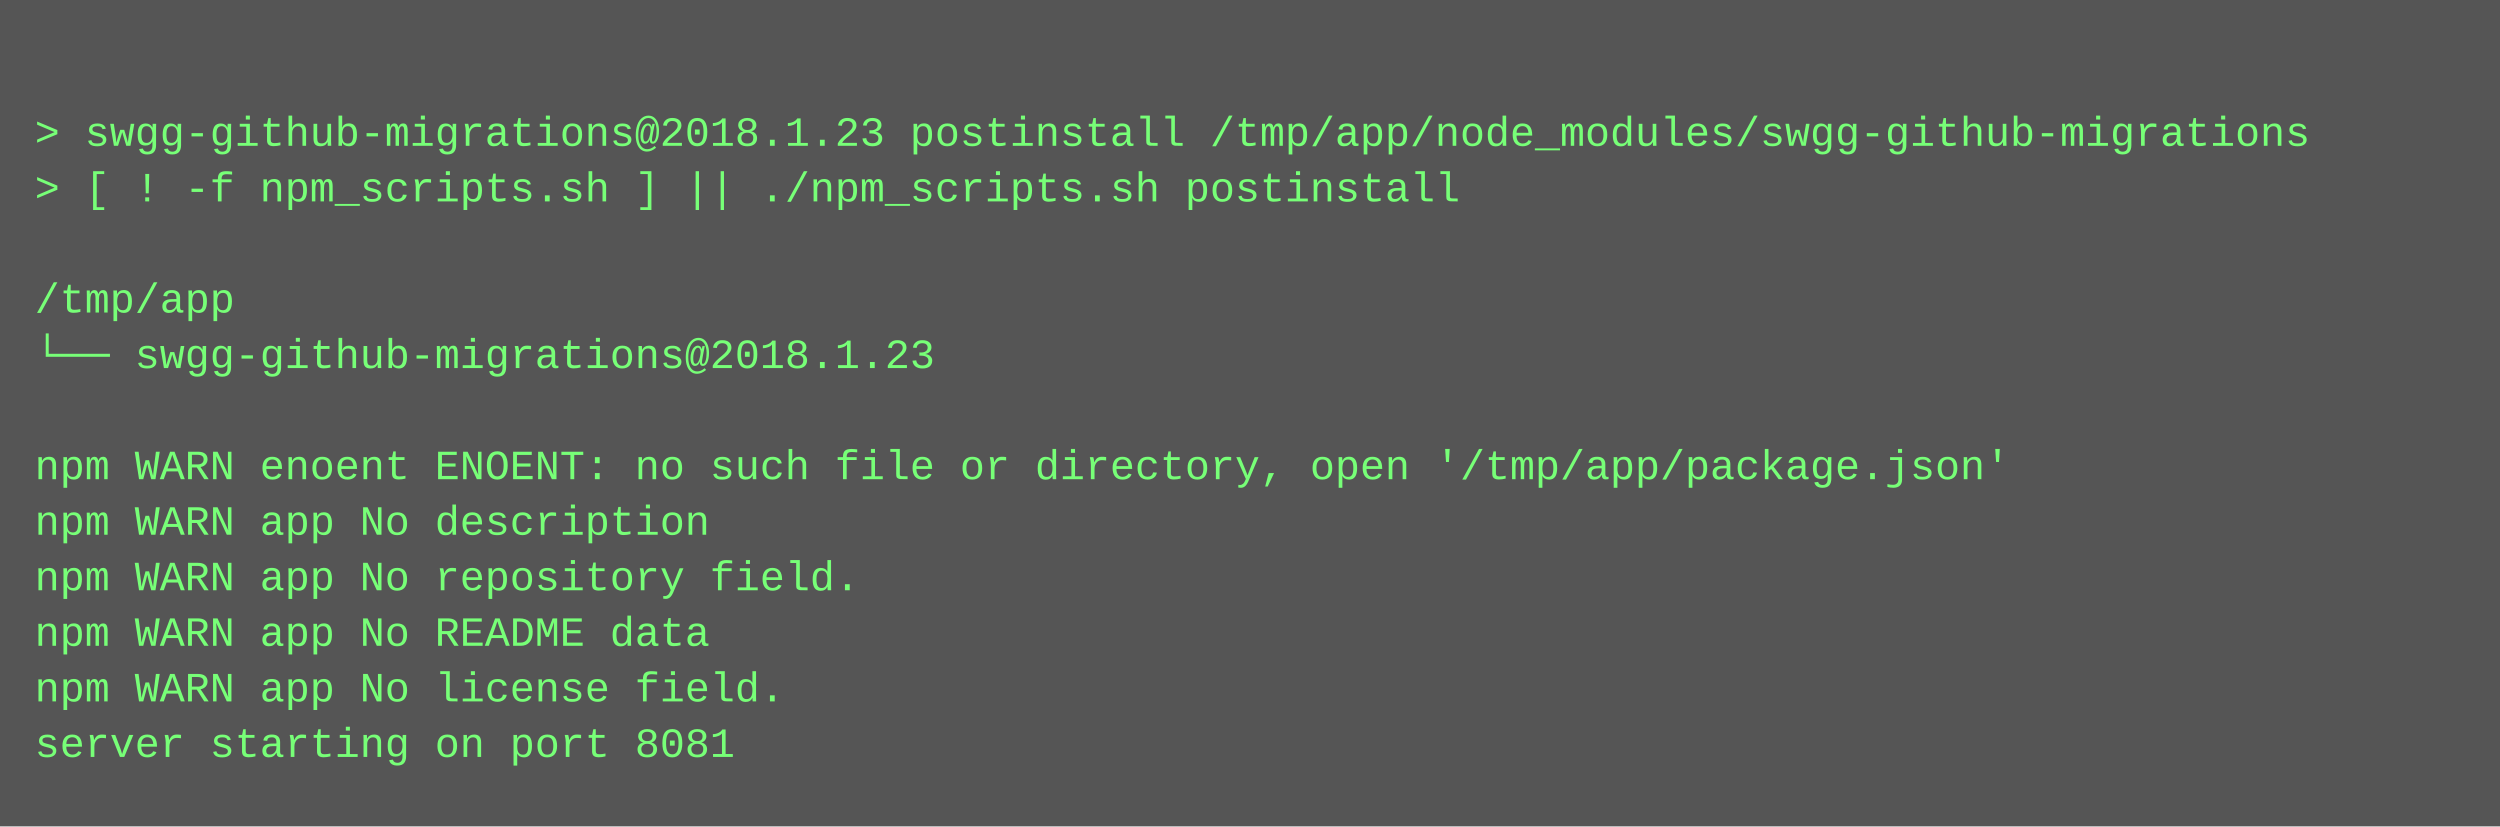
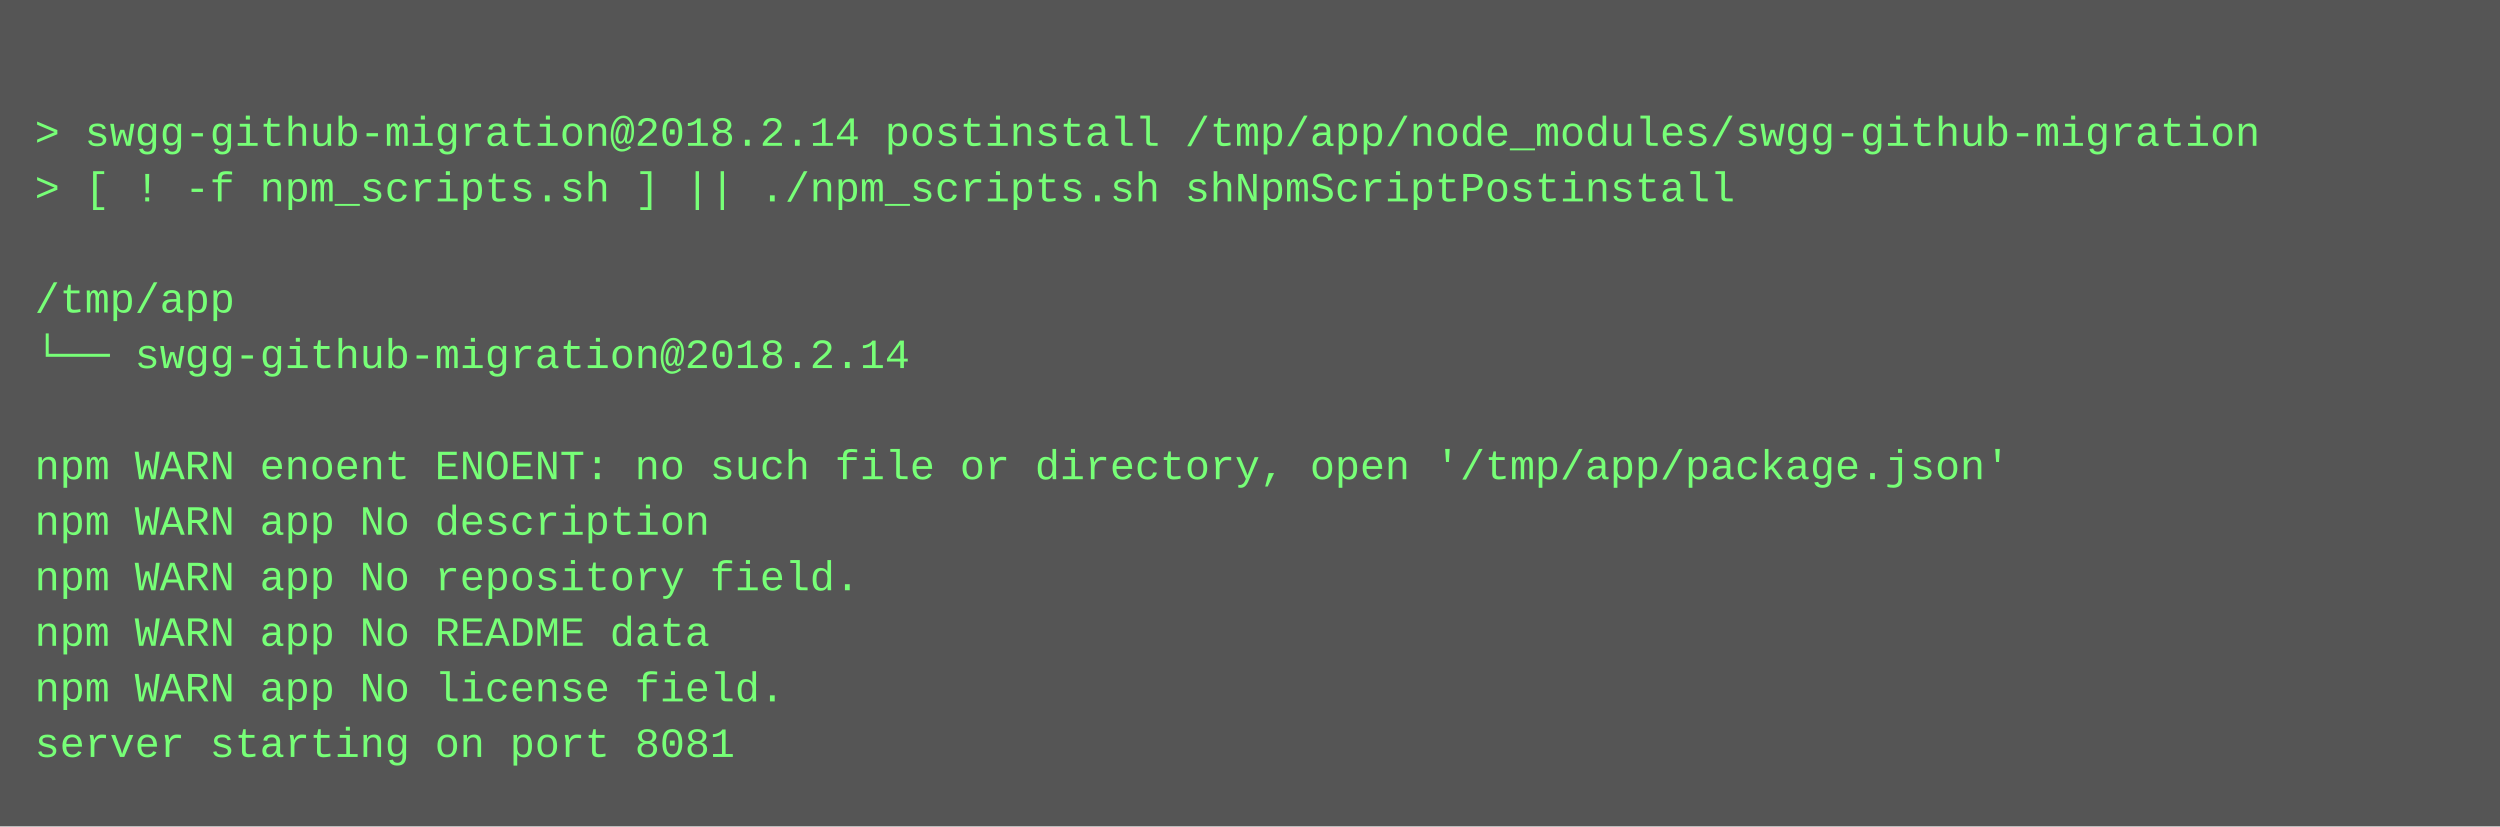
<svg xmlns="http://www.w3.org/2000/svg" height="238" width="720">
  <rect height="238" fill="#555" width="720" />
  <text fill="#7f7" font-family="Courier New" font-size="12" xml:space="preserve">
    <tspan x="10" y="26" />
-     <tspan x="10" y="42">&gt; swgg-github-migrations@2018.1.23 postinstall /tmp/app/node_modules/swgg-github-migrations</tspan>
-     <tspan x="10" y="58">&gt; [ ! -f npm_scripts.sh ] || ./npm_scripts.sh postinstall</tspan>
+     <tspan x="10" y="42">&gt; swgg-github-migration@2018.2.14 postinstall /tmp/app/node_modules/swgg-github-migration</tspan>
+     <tspan x="10" y="58">&gt; [ ! -f npm_scripts.sh ] || ./npm_scripts.sh shNpmScriptPostinstall</tspan>
    <tspan x="10" y="74" />
    <tspan x="10" y="90">/tmp/app</tspan>
-     <tspan x="10" y="106">└── swgg-github-migrations@2018.1.23 </tspan>
+     <tspan x="10" y="106">└── swgg-github-migration@2018.2.14 </tspan>
    <tspan x="10" y="122" />
    <tspan x="10" y="138">npm WARN enoent ENOENT: no such file or directory, open '/tmp/app/package.json'</tspan>
    <tspan x="10" y="154">npm WARN app No description</tspan>
    <tspan x="10" y="170">npm WARN app No repository field.</tspan>
    <tspan x="10" y="186">npm WARN app No README data</tspan>
    <tspan x="10" y="202">npm WARN app No license field.</tspan>
    <tspan x="10" y="218">server starting on port 8081</tspan>
  </text>
</svg>
